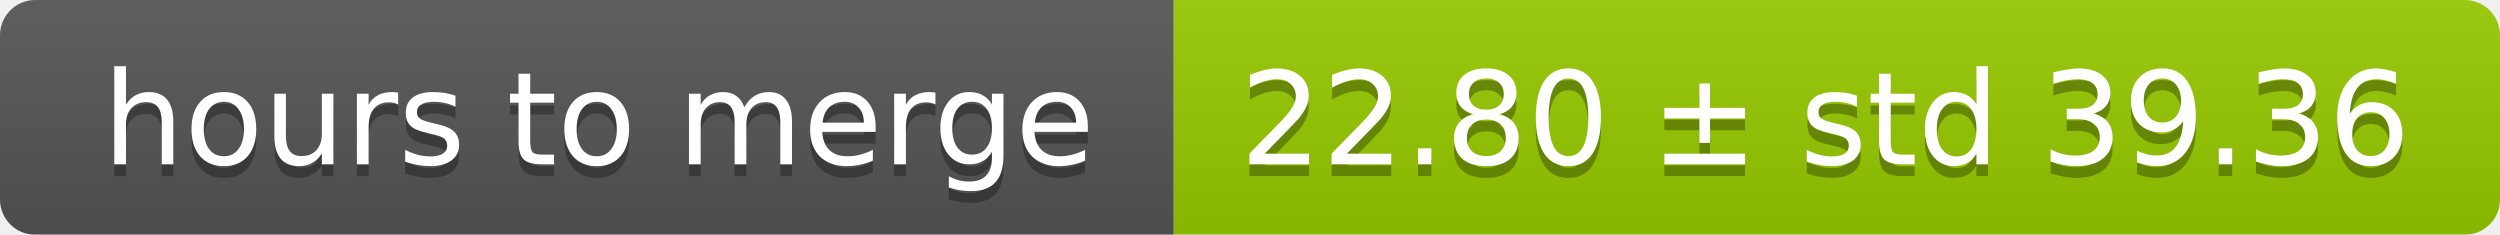
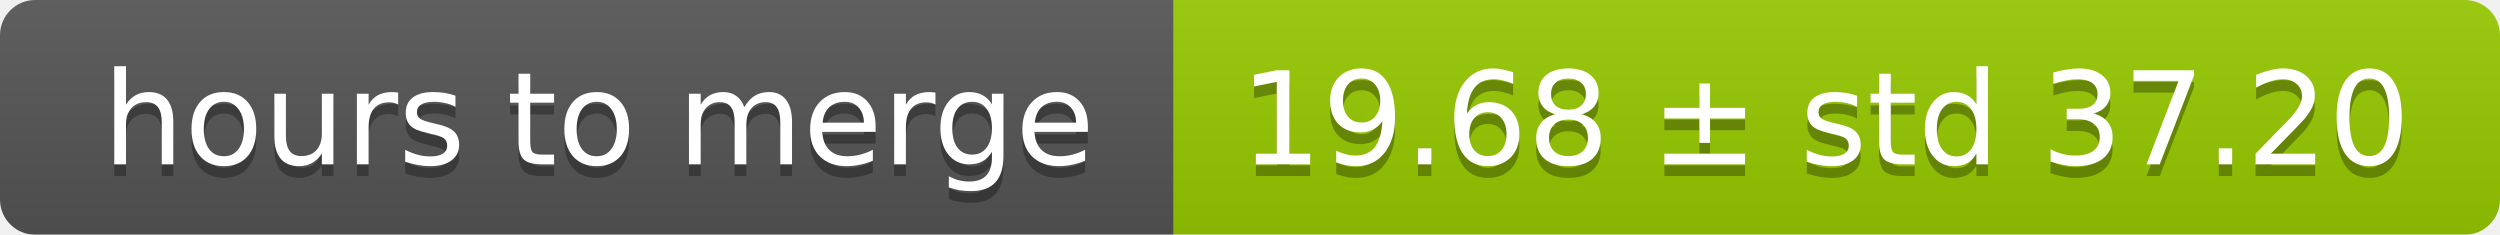
<svg xmlns="http://www.w3.org/2000/svg" width="213" height="20">
  <linearGradient id="smooth" x2="0" y2="100%">
    <stop offset="0" stop-color="#bbb" stop-opacity=".1" />
    <stop offset="1" stop-opacity=".1" />
  </linearGradient>
  <mask id="round">
    <rect width="213" height="20" rx="3" fill="#fff" />
  </mask>
  <g mask="url(#round)">
    <rect width="100" height="20" fill="#555" />
    <rect x="100" width="113" height="20" fill="#97ca00" />
    <rect width="213" height="20" fill="url(#smooth)" />
  </g>
  <g fill="#fff" text-anchor="middle" font-family="DejaVu Sans,Verdana,Geneva,sans-serif" font-size="11">
    <text x="51" y="15" fill="#010101" fill-opacity=".3">hours to merge</text>
    <text x="51" y="14">hours to merge</text>
-     <text x="155.5" y="15" fill="#010101" fill-opacity=".3">22.80 ± std 39.36</text>
-     <text x="155.5" y="14">22.80 ± std 39.36</text>
+     <text x="155.5" y="15" fill="#010101" fill-opacity=".3">19.68 ± std 37.20</text>
+     <text x="155.5" y="14">19.68 ± std 37.20</text>
  </g>
</svg>
